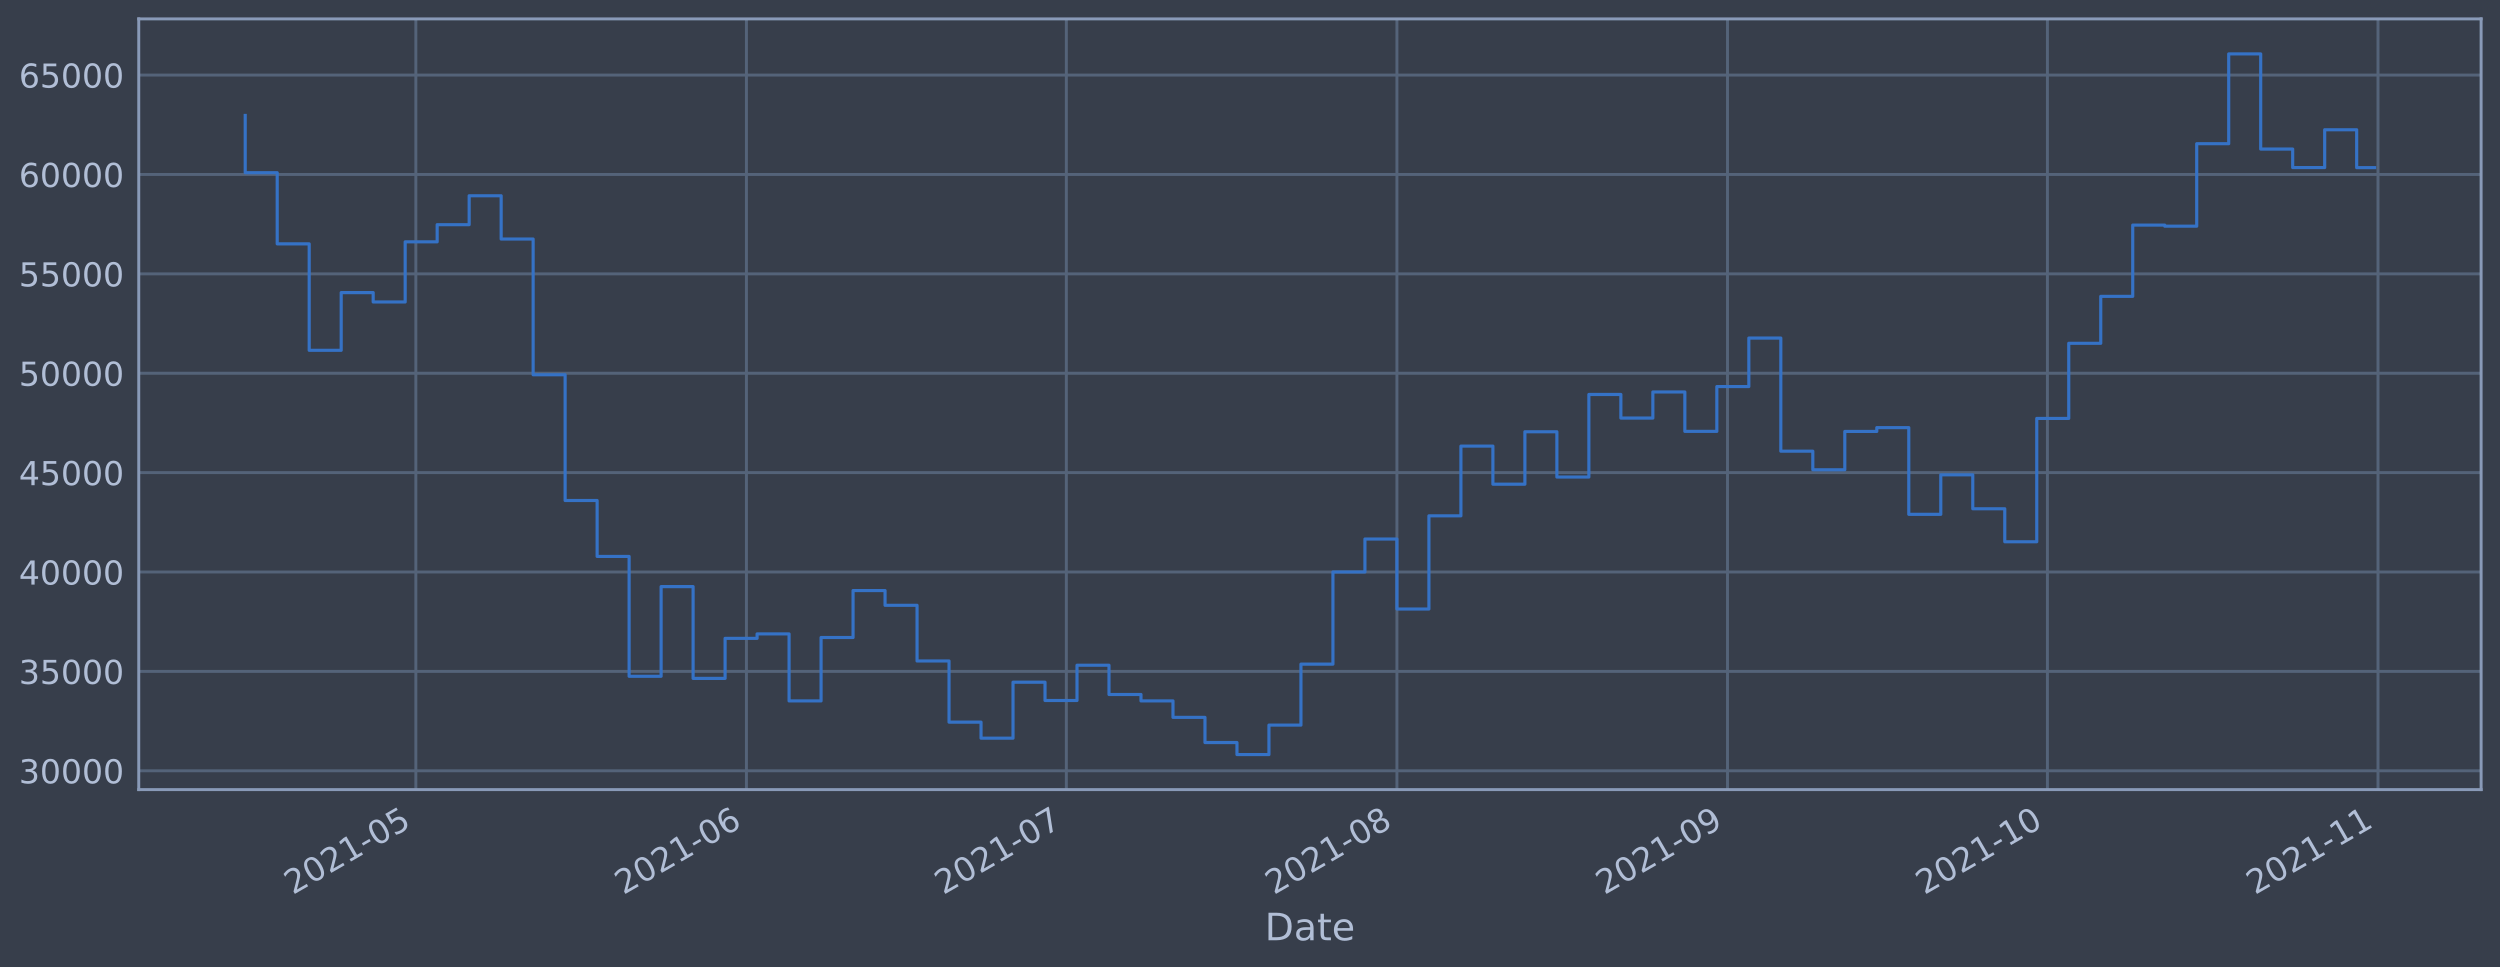
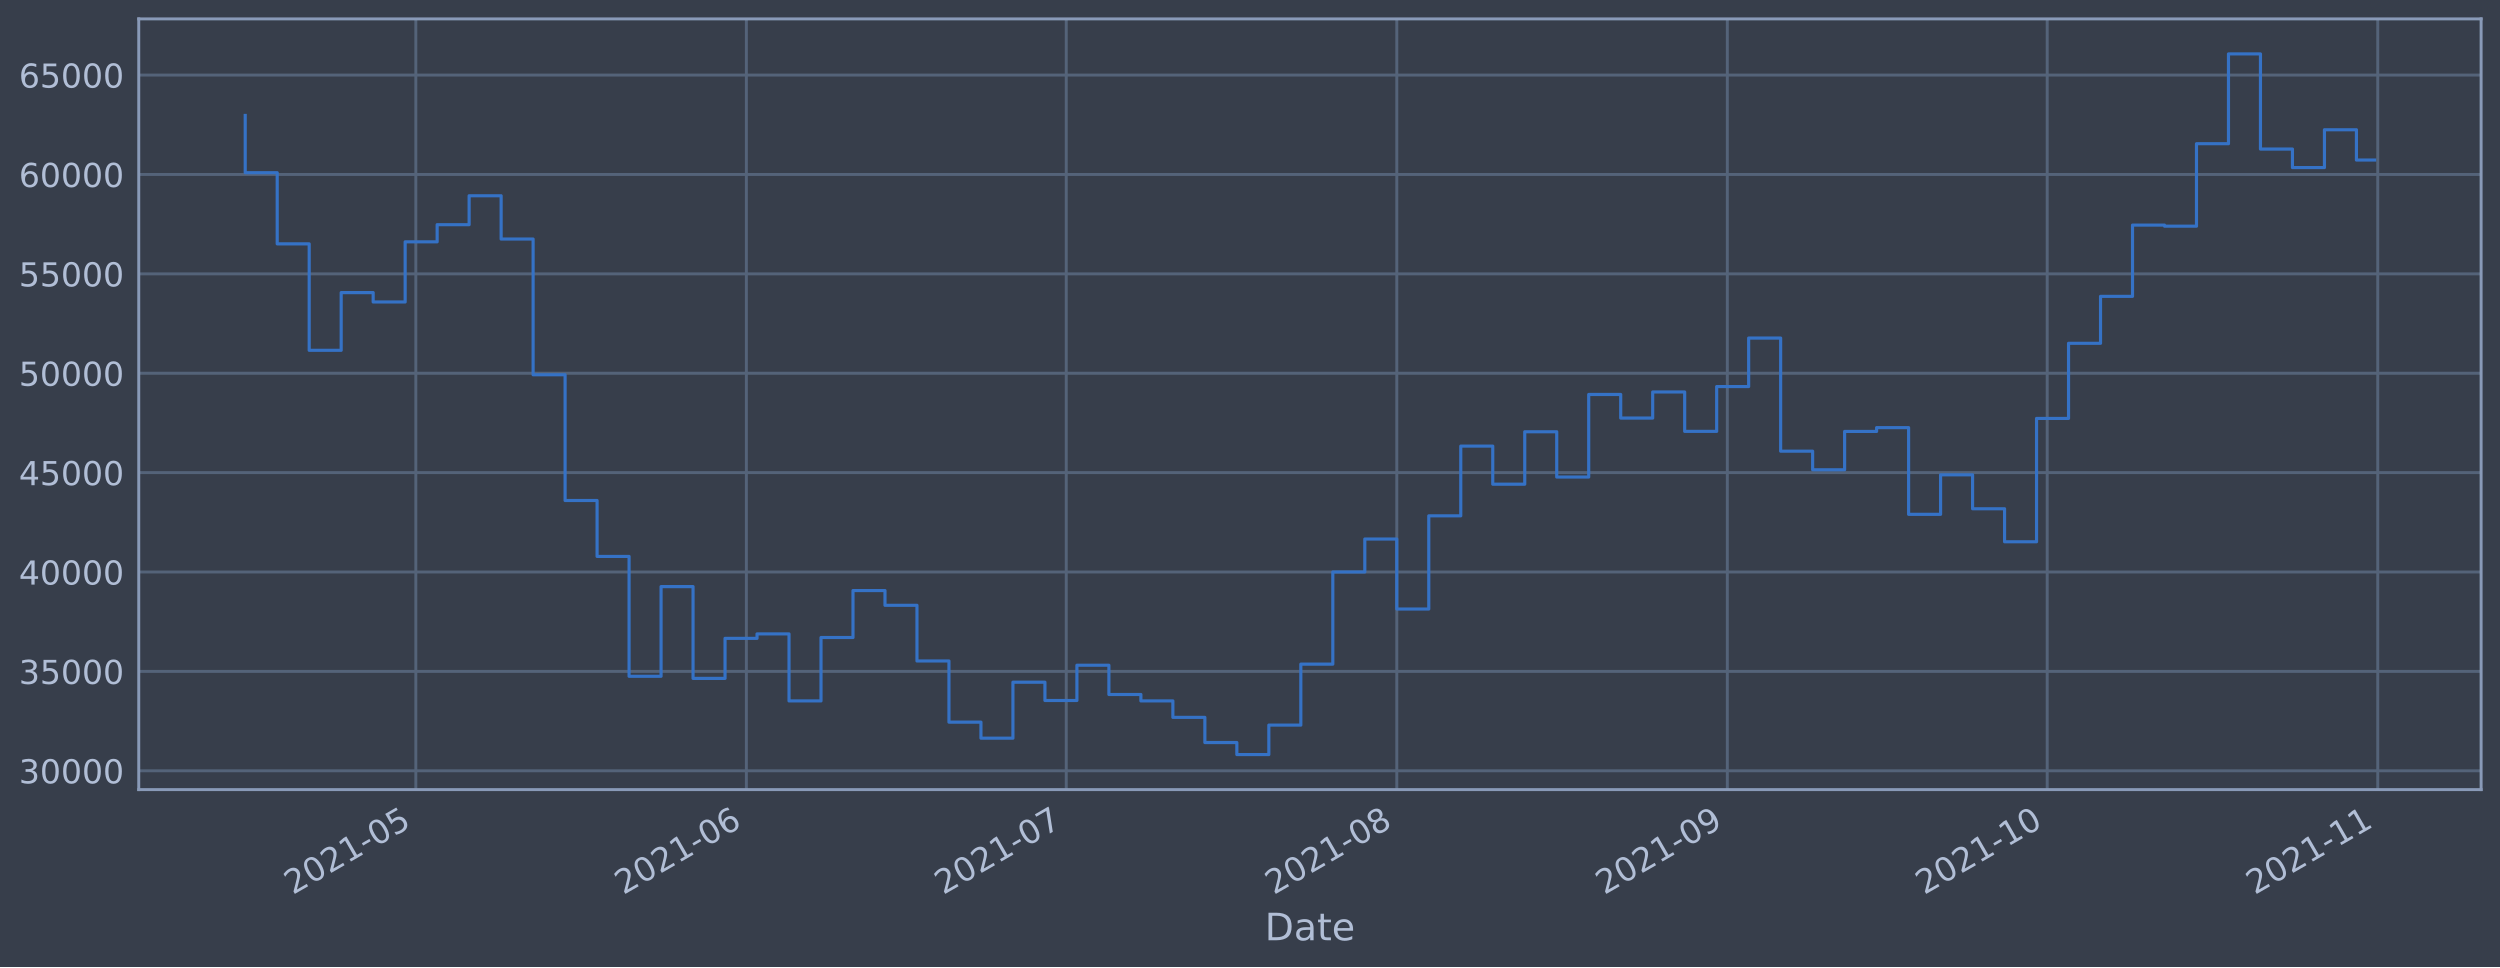
<svg xmlns="http://www.w3.org/2000/svg" xmlns:xlink="http://www.w3.org/1999/xlink" height="368.58pt" version="1.1" viewBox="0 0 952.884 368.58" width="952.884pt">
  <defs>
    <style type="text/css">*{stroke-linecap:butt;stroke-linejoin:round;}</style>
  </defs>
  <g id="figure_1">
    <g id="patch_1">
      <path d="M 0 368.58  L 952.884 368.58  L 952.884 0  L 0 0  z " style="fill:#373e4b;" />
    </g>
    <g id="axes_1">
      <g id="patch_2">
        <path d="M 52.884 300.96  L 945.684 300.96  L 945.684 7.2  L 52.884 7.2  z " style="fill:#373e4b;" />
      </g>
      <g id="matplotlib.axis_1">
        <g id="xtick_1">
          <g id="line2d_1">
-             <path clip-path="url(#pe6ac286fce)" d="M 158.499 300.96  L 158.499 7.2  " style="fill:none;stroke:#546379;stroke-linecap:square;stroke-width:1.12;" />
+             <path clip-path="url(#p0fb534dd9a)" d="M 158.492 300.96  L 158.492 7.2  " style="fill:none;stroke:#546379;stroke-linecap:square;stroke-width:1.12;" />
          </g>
          <g id="line2d_2" />
          <g id="text_1">
-             <g style="fill:#b1bed6;" transform="translate(111.5957 341.1745)rotate(-30)scale(0.126 -0.126)">
+             <g style="fill:#b1bed6;" transform="translate(111.5883 341.1745)rotate(-30)scale(0.126 -0.126)">
              <defs>
                <path d="M 1228 531  L 3431 531  L 3431 0  L 469 0  L 469 531  Q 828 903 1448 1529  Q 2069 2156 2228 2338  Q 2531 2678 2651 2914  Q 2772 3150 2772 3378  Q 2772 3750 2511 3984  Q 2250 4219 1831 4219  Q 1534 4219 1204 4116  Q 875 4013 500 3803  L 500 4441  Q 881 4594 1212 4672  Q 1544 4750 1819 4750  Q 2544 4750 2975 4387  Q 3406 4025 3406 3419  Q 3406 3131 3298 2873  Q 3191 2616 2906 2266  Q 2828 2175 2409 1742  Q 1991 1309 1228 531  z " id="DejaVuSans-32" transform="scale(0.015625)" />
                <path d="M 2034 4250  Q 1547 4250 1301 3770  Q 1056 3291 1056 2328  Q 1056 1369 1301 889  Q 1547 409 2034 409  Q 2525 409 2770 889  Q 3016 1369 3016 2328  Q 3016 3291 2770 3770  Q 2525 4250 2034 4250  z M 2034 4750  Q 2819 4750 3233 4129  Q 3647 3509 3647 2328  Q 3647 1150 3233 529  Q 2819 -91 2034 -91  Q 1250 -91 836 529  Q 422 1150 422 2328  Q 422 3509 836 4129  Q 1250 4750 2034 4750  z " id="DejaVuSans-30" transform="scale(0.015625)" />
                <path d="M 794 531  L 1825 531  L 1825 4091  L 703 3866  L 703 4441  L 1819 4666  L 2450 4666  L 2450 531  L 3481 531  L 3481 0  L 794 0  L 794 531  z " id="DejaVuSans-31" transform="scale(0.015625)" />
                <path d="M 313 2009  L 1997 2009  L 1997 1497  L 313 1497  L 313 2009  z " id="DejaVuSans-2d" transform="scale(0.015625)" />
                <path d="M 691 4666  L 3169 4666  L 3169 4134  L 1269 4134  L 1269 2991  Q 1406 3038 1543 3061  Q 1681 3084 1819 3084  Q 2600 3084 3056 2656  Q 3513 2228 3513 1497  Q 3513 744 3044 326  Q 2575 -91 1722 -91  Q 1428 -91 1123 -41  Q 819 9 494 109  L 494 744  Q 775 591 1075 516  Q 1375 441 1709 441  Q 2250 441 2565 725  Q 2881 1009 2881 1497  Q 2881 1984 2565 2268  Q 2250 2553 1709 2553  Q 1456 2553 1204 2497  Q 953 2441 691 2322  L 691 4666  z " id="DejaVuSans-35" transform="scale(0.015625)" />
              </defs>
              <use xlink:href="#DejaVuSans-32" />
              <use x="63.623" xlink:href="#DejaVuSans-30" />
              <use x="127.246" xlink:href="#DejaVuSans-32" />
              <use x="190.869" xlink:href="#DejaVuSans-31" />
              <use x="254.492" xlink:href="#DejaVuSans-2d" />
              <use x="290.576" xlink:href="#DejaVuSans-30" />
              <use x="354.199" xlink:href="#DejaVuSans-35" />
            </g>
          </g>
        </g>
        <g id="xtick_2">
          <g id="line2d_3">
-             <path clip-path="url(#pe6ac286fce)" d="M 284.501 300.96  L 284.501 7.2  " style="fill:none;stroke:#546379;stroke-linecap:square;stroke-width:1.12;" />
+             <path clip-path="url(#p0fb534dd9a)" d="M 284.479 300.96  L 284.479 7.2  " style="fill:none;stroke:#546379;stroke-linecap:square;stroke-width:1.12;" />
          </g>
          <g id="line2d_4" />
          <g id="text_2">
-             <g style="fill:#b1bed6;" transform="translate(237.598 341.1745)rotate(-30)scale(0.126 -0.126)">
+             <g style="fill:#b1bed6;" transform="translate(237.5761 341.1745)rotate(-30)scale(0.126 -0.126)">
              <defs>
                <path d="M 2113 2584  Q 1688 2584 1439 2293  Q 1191 2003 1191 1497  Q 1191 994 1439 701  Q 1688 409 2113 409  Q 2538 409 2786 701  Q 3034 994 3034 1497  Q 3034 2003 2786 2293  Q 2538 2584 2113 2584  z M 3366 4563  L 3366 3988  Q 3128 4100 2886 4159  Q 2644 4219 2406 4219  Q 1781 4219 1451 3797  Q 1122 3375 1075 2522  Q 1259 2794 1537 2939  Q 1816 3084 2150 3084  Q 2853 3084 3261 2657  Q 3669 2231 3669 1497  Q 3669 778 3244 343  Q 2819 -91 2113 -91  Q 1303 -91 875 529  Q 447 1150 447 2328  Q 447 3434 972 4092  Q 1497 4750 2381 4750  Q 2619 4750 2861 4703  Q 3103 4656 3366 4563  z " id="DejaVuSans-36" transform="scale(0.015625)" />
              </defs>
              <use xlink:href="#DejaVuSans-32" />
              <use x="63.623" xlink:href="#DejaVuSans-30" />
              <use x="127.246" xlink:href="#DejaVuSans-32" />
              <use x="190.869" xlink:href="#DejaVuSans-31" />
              <use x="254.492" xlink:href="#DejaVuSans-2d" />
              <use x="290.576" xlink:href="#DejaVuSans-30" />
              <use x="354.199" xlink:href="#DejaVuSans-36" />
            </g>
          </g>
        </g>
        <g id="xtick_3">
          <g id="line2d_5">
-             <path clip-path="url(#pe6ac286fce)" d="M 406.439 300.96  L 406.439 7.2  " style="fill:none;stroke:#546379;stroke-linecap:square;stroke-width:1.12;" />
+             <path clip-path="url(#p0fb534dd9a)" d="M 406.403 300.96  L 406.403 7.2  " style="fill:none;stroke:#546379;stroke-linecap:square;stroke-width:1.12;" />
          </g>
          <g id="line2d_6" />
          <g id="text_3">
-             <g style="fill:#b1bed6;" transform="translate(359.5357 341.1745)rotate(-30)scale(0.126 -0.126)">
+             <g style="fill:#b1bed6;" transform="translate(359.4997 341.1745)rotate(-30)scale(0.126 -0.126)">
              <defs>
                <path d="M 525 4666  L 3525 4666  L 3525 4397  L 1831 0  L 1172 0  L 2766 4134  L 525 4134  L 525 4666  z " id="DejaVuSans-37" transform="scale(0.015625)" />
              </defs>
              <use xlink:href="#DejaVuSans-32" />
              <use x="63.623" xlink:href="#DejaVuSans-30" />
              <use x="127.246" xlink:href="#DejaVuSans-32" />
              <use x="190.869" xlink:href="#DejaVuSans-31" />
              <use x="254.492" xlink:href="#DejaVuSans-2d" />
              <use x="290.576" xlink:href="#DejaVuSans-30" />
              <use x="354.199" xlink:href="#DejaVuSans-37" />
            </g>
          </g>
        </g>
        <g id="xtick_4">
          <g id="line2d_7">
-             <path clip-path="url(#pe6ac286fce)" d="M 532.441 300.96  L 532.441 7.2  " style="fill:none;stroke:#546379;stroke-linecap:square;stroke-width:1.12;" />
+             <path clip-path="url(#p0fb534dd9a)" d="M 532.391 300.96  L 532.391 7.2  " style="fill:none;stroke:#546379;stroke-linecap:square;stroke-width:1.12;" />
          </g>
          <g id="line2d_8" />
          <g id="text_4">
-             <g style="fill:#b1bed6;" transform="translate(485.5379 341.1745)rotate(-30)scale(0.126 -0.126)">
+             <g style="fill:#b1bed6;" transform="translate(485.4876 341.1745)rotate(-30)scale(0.126 -0.126)">
              <defs>
                <path d="M 2034 2216  Q 1584 2216 1326 1975  Q 1069 1734 1069 1313  Q 1069 891 1326 650  Q 1584 409 2034 409  Q 2484 409 2743 651  Q 3003 894 3003 1313  Q 3003 1734 2745 1975  Q 2488 2216 2034 2216  z M 1403 2484  Q 997 2584 770 2862  Q 544 3141 544 3541  Q 544 4100 942 4425  Q 1341 4750 2034 4750  Q 2731 4750 3128 4425  Q 3525 4100 3525 3541  Q 3525 3141 3298 2862  Q 3072 2584 2669 2484  Q 3125 2378 3379 2068  Q 3634 1759 3634 1313  Q 3634 634 3220 271  Q 2806 -91 2034 -91  Q 1263 -91 848 271  Q 434 634 434 1313  Q 434 1759 690 2068  Q 947 2378 1403 2484  z M 1172 3481  Q 1172 3119 1398 2916  Q 1625 2713 2034 2713  Q 2441 2713 2670 2916  Q 2900 3119 2900 3481  Q 2900 3844 2670 4047  Q 2441 4250 2034 4250  Q 1625 4250 1398 4047  Q 1172 3844 1172 3481  z " id="DejaVuSans-38" transform="scale(0.015625)" />
              </defs>
              <use xlink:href="#DejaVuSans-32" />
              <use x="63.623" xlink:href="#DejaVuSans-30" />
              <use x="127.246" xlink:href="#DejaVuSans-32" />
              <use x="190.869" xlink:href="#DejaVuSans-31" />
              <use x="254.492" xlink:href="#DejaVuSans-2d" />
              <use x="290.576" xlink:href="#DejaVuSans-30" />
              <use x="354.199" xlink:href="#DejaVuSans-38" />
            </g>
          </g>
        </g>
        <g id="xtick_5">
          <g id="line2d_9">
-             <path clip-path="url(#pe6ac286fce)" d="M 658.443 300.96  L 658.443 7.2  " style="fill:none;stroke:#546379;stroke-linecap:square;stroke-width:1.12;" />
+             <path clip-path="url(#p0fb534dd9a)" d="M 658.379 300.96  L 658.379 7.2  " style="fill:none;stroke:#546379;stroke-linecap:square;stroke-width:1.12;" />
          </g>
          <g id="line2d_10" />
          <g id="text_5">
-             <g style="fill:#b1bed6;" transform="translate(611.5402 341.1745)rotate(-30)scale(0.126 -0.126)">
+             <g style="fill:#b1bed6;" transform="translate(611.4754 341.1745)rotate(-30)scale(0.126 -0.126)">
              <defs>
                <path d="M 703 97  L 703 672  Q 941 559 1184 500  Q 1428 441 1663 441  Q 2288 441 2617 861  Q 2947 1281 2994 2138  Q 2813 1869 2534 1725  Q 2256 1581 1919 1581  Q 1219 1581 811 2004  Q 403 2428 403 3163  Q 403 3881 828 4315  Q 1253 4750 1959 4750  Q 2769 4750 3195 4129  Q 3622 3509 3622 2328  Q 3622 1225 3098 567  Q 2575 -91 1691 -91  Q 1453 -91 1209 -44  Q 966 3 703 97  z M 1959 2075  Q 2384 2075 2632 2365  Q 2881 2656 2881 3163  Q 2881 3666 2632 3958  Q 2384 4250 1959 4250  Q 1534 4250 1286 3958  Q 1038 3666 1038 3163  Q 1038 2656 1286 2365  Q 1534 2075 1959 2075  z " id="DejaVuSans-39" transform="scale(0.015625)" />
              </defs>
              <use xlink:href="#DejaVuSans-32" />
              <use x="63.623" xlink:href="#DejaVuSans-30" />
              <use x="127.246" xlink:href="#DejaVuSans-32" />
              <use x="190.869" xlink:href="#DejaVuSans-31" />
              <use x="254.492" xlink:href="#DejaVuSans-2d" />
              <use x="290.576" xlink:href="#DejaVuSans-30" />
              <use x="354.199" xlink:href="#DejaVuSans-39" />
            </g>
          </g>
        </g>
        <g id="xtick_6">
          <g id="line2d_11">
-             <path clip-path="url(#pe6ac286fce)" d="M 780.381 300.96  L 780.381 7.2  " style="fill:none;stroke:#546379;stroke-linecap:square;stroke-width:1.12;" />
+             <path clip-path="url(#p0fb534dd9a)" d="M 780.302 300.96  L 780.302 7.2  " style="fill:none;stroke:#546379;stroke-linecap:square;stroke-width:1.12;" />
          </g>
          <g id="line2d_12" />
          <g id="text_6">
-             <g style="fill:#b1bed6;" transform="translate(733.4779 341.1745)rotate(-30)scale(0.126 -0.126)">
+             <g style="fill:#b1bed6;" transform="translate(733.399 341.1745)rotate(-30)scale(0.126 -0.126)">
              <use xlink:href="#DejaVuSans-32" />
              <use x="63.623" xlink:href="#DejaVuSans-30" />
              <use x="127.246" xlink:href="#DejaVuSans-32" />
              <use x="190.869" xlink:href="#DejaVuSans-31" />
              <use x="254.492" xlink:href="#DejaVuSans-2d" />
              <use x="290.576" xlink:href="#DejaVuSans-31" />
              <use x="354.199" xlink:href="#DejaVuSans-30" />
            </g>
          </g>
        </g>
        <g id="xtick_7">
          <g id="line2d_13">
-             <path clip-path="url(#pe6ac286fce)" d="M 906.383 300.96  L 906.383 7.2  " style="fill:none;stroke:#546379;stroke-linecap:square;stroke-width:1.12;" />
+             <path clip-path="url(#p0fb534dd9a)" d="M 906.29 300.96  L 906.29 7.2  " style="fill:none;stroke:#546379;stroke-linecap:square;stroke-width:1.12;" />
          </g>
          <g id="line2d_14" />
          <g id="text_7">
-             <g style="fill:#b1bed6;" transform="translate(859.4801 341.1745)rotate(-30)scale(0.126 -0.126)">
+             <g style="fill:#b1bed6;" transform="translate(859.3868 341.1745)rotate(-30)scale(0.126 -0.126)">
              <use xlink:href="#DejaVuSans-32" />
              <use x="63.623" xlink:href="#DejaVuSans-30" />
              <use x="127.246" xlink:href="#DejaVuSans-32" />
              <use x="190.869" xlink:href="#DejaVuSans-31" />
              <use x="254.492" xlink:href="#DejaVuSans-2d" />
              <use x="290.576" xlink:href="#DejaVuSans-31" />
              <use x="354.199" xlink:href="#DejaVuSans-31" />
            </g>
          </g>
        </g>
        <g id="text_8">
          <g style="fill:#b1bed6;" transform="translate(482.0746 358.3856)scale(0.144 -0.144)">
            <defs>
              <path d="M 1259 4147  L 1259 519  L 2022 519  Q 2988 519 3436 956  Q 3884 1394 3884 2338  Q 3884 3275 3436 3711  Q 2988 4147 2022 4147  L 1259 4147  z M 628 4666  L 1925 4666  Q 3281 4666 3915 4102  Q 4550 3538 4550 2338  Q 4550 1131 3912 565  Q 3275 0 1925 0  L 628 0  L 628 4666  z " id="DejaVuSans-44" transform="scale(0.015625)" />
              <path d="M 2194 1759  Q 1497 1759 1228 1600  Q 959 1441 959 1056  Q 959 750 1161 570  Q 1363 391 1709 391  Q 2188 391 2477 730  Q 2766 1069 2766 1631  L 2766 1759  L 2194 1759  z M 3341 1997  L 3341 0  L 2766 0  L 2766 531  Q 2569 213 2275 61  Q 1981 -91 1556 -91  Q 1019 -91 701 211  Q 384 513 384 1019  Q 384 1609 779 1909  Q 1175 2209 1959 2209  L 2766 2209  L 2766 2266  Q 2766 2663 2505 2880  Q 2244 3097 1772 3097  Q 1472 3097 1187 3025  Q 903 2953 641 2809  L 641 3341  Q 956 3463 1253 3523  Q 1550 3584 1831 3584  Q 2591 3584 2966 3190  Q 3341 2797 3341 1997  z " id="DejaVuSans-61" transform="scale(0.015625)" />
              <path d="M 1172 4494  L 1172 3500  L 2356 3500  L 2356 3053  L 1172 3053  L 1172 1153  Q 1172 725 1289 603  Q 1406 481 1766 481  L 2356 481  L 2356 0  L 1766 0  Q 1100 0 847 248  Q 594 497 594 1153  L 594 3053  L 172 3053  L 172 3500  L 594 3500  L 594 4494  L 1172 4494  z " id="DejaVuSans-74" transform="scale(0.015625)" />
              <path d="M 3597 1894  L 3597 1613  L 953 1613  Q 991 1019 1311 708  Q 1631 397 2203 397  Q 2534 397 2845 478  Q 3156 559 3463 722  L 3463 178  Q 3153 47 2828 -22  Q 2503 -91 2169 -91  Q 1331 -91 842 396  Q 353 884 353 1716  Q 353 2575 817 3079  Q 1281 3584 2069 3584  Q 2775 3584 3186 3129  Q 3597 2675 3597 1894  z M 3022 2063  Q 3016 2534 2758 2815  Q 2500 3097 2075 3097  Q 1594 3097 1305 2825  Q 1016 2553 972 2059  L 3022 2063  z " id="DejaVuSans-65" transform="scale(0.015625)" />
            </defs>
            <use xlink:href="#DejaVuSans-44" />
            <use x="77.002" xlink:href="#DejaVuSans-61" />
            <use x="138.281" xlink:href="#DejaVuSans-74" />
            <use x="177.49" xlink:href="#DejaVuSans-65" />
          </g>
        </g>
      </g>
      <g id="matplotlib.axis_2">
        <g id="ytick_1">
          <g id="line2d_15">
-             <path clip-path="url(#pe6ac286fce)" d="M 52.884 293.789  L 945.684 293.789  " style="fill:none;stroke:#546379;stroke-linecap:square;stroke-width:1.12;" />
+             <path clip-path="url(#p0fb534dd9a)" d="M 52.884 293.789  L 945.684 293.789  " style="fill:none;stroke:#546379;stroke-linecap:square;stroke-width:1.12;" />
          </g>
          <g id="line2d_16" />
          <g id="text_9">
            <g style="fill:#b1bed6;" transform="translate(7.2 298.5763)scale(0.126 -0.126)">
              <defs>
                <path d="M 2597 2516  Q 3050 2419 3304 2112  Q 3559 1806 3559 1356  Q 3559 666 3084 287  Q 2609 -91 1734 -91  Q 1441 -91 1130 -33  Q 819 25 488 141  L 488 750  Q 750 597 1062 519  Q 1375 441 1716 441  Q 2309 441 2620 675  Q 2931 909 2931 1356  Q 2931 1769 2642 2001  Q 2353 2234 1838 2234  L 1294 2234  L 1294 2753  L 1863 2753  Q 2328 2753 2575 2939  Q 2822 3125 2822 3475  Q 2822 3834 2567 4026  Q 2313 4219 1838 4219  Q 1578 4219 1281 4162  Q 984 4106 628 3988  L 628 4550  Q 988 4650 1302 4700  Q 1616 4750 1894 4750  Q 2613 4750 3031 4423  Q 3450 4097 3450 3541  Q 3450 3153 3228 2886  Q 3006 2619 2597 2516  z " id="DejaVuSans-33" transform="scale(0.015625)" />
              </defs>
              <use xlink:href="#DejaVuSans-33" />
              <use x="63.623" xlink:href="#DejaVuSans-30" />
              <use x="127.246" xlink:href="#DejaVuSans-30" />
              <use x="190.869" xlink:href="#DejaVuSans-30" />
              <use x="254.492" xlink:href="#DejaVuSans-30" />
            </g>
          </g>
        </g>
        <g id="ytick_2">
          <g id="line2d_17">
-             <path clip-path="url(#pe6ac286fce)" d="M 52.884 255.907  L 945.684 255.907  " style="fill:none;stroke:#546379;stroke-linecap:square;stroke-width:1.12;" />
+             <path clip-path="url(#p0fb534dd9a)" d="M 52.884 255.907  L 945.684 255.907  " style="fill:none;stroke:#546379;stroke-linecap:square;stroke-width:1.12;" />
          </g>
          <g id="line2d_18" />
          <g id="text_10">
            <g style="fill:#b1bed6;" transform="translate(7.2 260.6936)scale(0.126 -0.126)">
              <use xlink:href="#DejaVuSans-33" />
              <use x="63.623" xlink:href="#DejaVuSans-35" />
              <use x="127.246" xlink:href="#DejaVuSans-30" />
              <use x="190.869" xlink:href="#DejaVuSans-30" />
              <use x="254.492" xlink:href="#DejaVuSans-30" />
            </g>
          </g>
        </g>
        <g id="ytick_3">
          <g id="line2d_19">
-             <path clip-path="url(#pe6ac286fce)" d="M 52.884 218.024  L 945.684 218.024  " style="fill:none;stroke:#546379;stroke-linecap:square;stroke-width:1.12;" />
+             <path clip-path="url(#p0fb534dd9a)" d="M 52.884 218.024  L 945.684 218.024  " style="fill:none;stroke:#546379;stroke-linecap:square;stroke-width:1.12;" />
          </g>
          <g id="line2d_20" />
          <g id="text_11">
            <g style="fill:#b1bed6;" transform="translate(7.2 222.811)scale(0.126 -0.126)">
              <defs>
                <path d="M 2419 4116  L 825 1625  L 2419 1625  L 2419 4116  z M 2253 4666  L 3047 4666  L 3047 1625  L 3713 1625  L 3713 1100  L 3047 1100  L 3047 0  L 2419 0  L 2419 1100  L 313 1100  L 313 1709  L 2253 4666  z " id="DejaVuSans-34" transform="scale(0.015625)" />
              </defs>
              <use xlink:href="#DejaVuSans-34" />
              <use x="63.623" xlink:href="#DejaVuSans-30" />
              <use x="127.246" xlink:href="#DejaVuSans-30" />
              <use x="190.869" xlink:href="#DejaVuSans-30" />
              <use x="254.492" xlink:href="#DejaVuSans-30" />
            </g>
          </g>
        </g>
        <g id="ytick_4">
          <g id="line2d_21">
-             <path clip-path="url(#pe6ac286fce)" d="M 52.884 180.141  L 945.684 180.141  " style="fill:none;stroke:#546379;stroke-linecap:square;stroke-width:1.12;" />
+             <path clip-path="url(#p0fb534dd9a)" d="M 52.884 180.141  L 945.684 180.141  " style="fill:none;stroke:#546379;stroke-linecap:square;stroke-width:1.12;" />
          </g>
          <g id="line2d_22" />
          <g id="text_12">
            <g style="fill:#b1bed6;" transform="translate(7.2 184.9284)scale(0.126 -0.126)">
              <use xlink:href="#DejaVuSans-34" />
              <use x="63.623" xlink:href="#DejaVuSans-35" />
              <use x="127.246" xlink:href="#DejaVuSans-30" />
              <use x="190.869" xlink:href="#DejaVuSans-30" />
              <use x="254.492" xlink:href="#DejaVuSans-30" />
            </g>
          </g>
        </g>
        <g id="ytick_5">
          <g id="line2d_23">
-             <path clip-path="url(#pe6ac286fce)" d="M 52.884 142.259  L 945.684 142.259  " style="fill:none;stroke:#546379;stroke-linecap:square;stroke-width:1.12;" />
+             <path clip-path="url(#p0fb534dd9a)" d="M 52.884 142.259  L 945.684 142.259  " style="fill:none;stroke:#546379;stroke-linecap:square;stroke-width:1.12;" />
          </g>
          <g id="line2d_24" />
          <g id="text_13">
            <g style="fill:#b1bed6;" transform="translate(7.2 147.0457)scale(0.126 -0.126)">
              <use xlink:href="#DejaVuSans-35" />
              <use x="63.623" xlink:href="#DejaVuSans-30" />
              <use x="127.246" xlink:href="#DejaVuSans-30" />
              <use x="190.869" xlink:href="#DejaVuSans-30" />
              <use x="254.492" xlink:href="#DejaVuSans-30" />
            </g>
          </g>
        </g>
        <g id="ytick_6">
          <g id="line2d_25">
-             <path clip-path="url(#pe6ac286fce)" d="M 52.884 104.376  L 945.684 104.376  " style="fill:none;stroke:#546379;stroke-linecap:square;stroke-width:1.12;" />
+             <path clip-path="url(#p0fb534dd9a)" d="M 52.884 104.376  L 945.684 104.376  " style="fill:none;stroke:#546379;stroke-linecap:square;stroke-width:1.12;" />
          </g>
          <g id="line2d_26" />
          <g id="text_14">
            <g style="fill:#b1bed6;" transform="translate(7.2 109.1631)scale(0.126 -0.126)">
              <use xlink:href="#DejaVuSans-35" />
              <use x="63.623" xlink:href="#DejaVuSans-35" />
              <use x="127.246" xlink:href="#DejaVuSans-30" />
              <use x="190.869" xlink:href="#DejaVuSans-30" />
              <use x="254.492" xlink:href="#DejaVuSans-30" />
            </g>
          </g>
        </g>
        <g id="ytick_7">
          <g id="line2d_27">
-             <path clip-path="url(#pe6ac286fce)" d="M 52.884 66.493  L 945.684 66.493  " style="fill:none;stroke:#546379;stroke-linecap:square;stroke-width:1.12;" />
+             <path clip-path="url(#p0fb534dd9a)" d="M 52.884 66.493  L 945.684 66.493  " style="fill:none;stroke:#546379;stroke-linecap:square;stroke-width:1.12;" />
          </g>
          <g id="line2d_28" />
          <g id="text_15">
            <g style="fill:#b1bed6;" transform="translate(7.2 71.28047)scale(0.126 -0.126)">
              <use xlink:href="#DejaVuSans-36" />
              <use x="63.623" xlink:href="#DejaVuSans-30" />
              <use x="127.246" xlink:href="#DejaVuSans-30" />
              <use x="190.869" xlink:href="#DejaVuSans-30" />
              <use x="254.492" xlink:href="#DejaVuSans-30" />
            </g>
          </g>
        </g>
        <g id="ytick_8">
          <g id="line2d_29">
-             <path clip-path="url(#pe6ac286fce)" d="M 52.884 28.611  L 945.684 28.611  " style="fill:none;stroke:#546379;stroke-linecap:square;stroke-width:1.12;" />
+             <path clip-path="url(#p0fb534dd9a)" d="M 52.884 28.611  L 945.684 28.611  " style="fill:none;stroke:#546379;stroke-linecap:square;stroke-width:1.12;" />
          </g>
          <g id="line2d_30" />
          <g id="text_16">
            <g style="fill:#b1bed6;" transform="translate(7.2 33.39783)scale(0.126 -0.126)">
              <use xlink:href="#DejaVuSans-36" />
              <use x="63.623" xlink:href="#DejaVuSans-35" />
              <use x="127.246" xlink:href="#DejaVuSans-30" />
              <use x="190.869" xlink:href="#DejaVuSans-30" />
              <use x="254.492" xlink:href="#DejaVuSans-30" />
            </g>
          </g>
        </g>
      </g>
      <g id="line2d_31">
-         <path clip-path="url(#pe6ac286fce)" d="M 93.466 43.998  L 93.466 65.834  L 105.659 65.834  L 105.659 92.951  L 117.853 92.951  L 117.853 133.522  L 130.047 133.522  L 130.047 111.523  L 142.241 111.523  L 142.241 115.103  L 154.434 115.103  L 154.434 92.174  L 166.628 92.174  L 166.628 85.638  L 178.822 85.638  L 178.822 74.609  L 191.016 74.609  L 191.016 91.117  L 203.209 91.117  L 203.209 142.846  L 215.403 142.846  L 215.403 190.777  L 227.597 190.777  L 227.597 212.082  L 239.791 212.082  L 239.791 257.766  L 251.985 257.766  L 251.985 223.585  L 264.178 223.585  L 264.178 258.576  L 276.372 258.576  L 276.372 243.31  L 288.566 243.31  L 288.566 241.621  L 300.76 241.621  L 300.76 267.159  L 312.953 267.159  L 312.953 242.992  L 325.147 242.992  L 325.147 225.094  L 337.341 225.094  L 337.341 230.716  L 349.535 230.716  L 349.535 251.935  L 361.728 251.935  L 361.728 275.245  L 373.922 275.245  L 373.922 281.359  L 386.116 281.359  L 386.116 260.023  L 398.31 260.023  L 398.31 266.992  L 410.504 266.992  L 410.504 253.563  L 422.697 253.563  L 422.697 264.703  L 434.891 264.703  L 434.891 267.153  L 447.085 267.153  L 447.085 273.434  L 459.279 273.434  L 459.279 283.021  L 471.472 283.021  L 471.472 287.607  L 483.666 287.607  L 483.666 276.379  L 495.86 276.379  L 495.86 253.14  L 508.054 253.14  L 508.054 218.005  L 520.247 218.005  L 520.247 205.454  L 532.441 205.454  L 532.441 232.131  L 544.635 232.131  L 544.635 196.613  L 556.829 196.613  L 556.829 170.038  L 569.023 170.038  L 569.023 184.553  L 581.216 184.553  L 581.216 164.561  L 593.41 164.561  L 593.41 181.824  L 605.604 181.824  L 605.604 150.35  L 617.798 150.35  L 617.798 159.347  L 629.991 159.347  L 629.991 149.404  L 642.185 149.404  L 642.185 164.422  L 654.379 164.422  L 654.379 147.342  L 666.573 147.342  L 666.573 128.855  L 678.766 128.855  L 678.766 171.971  L 690.96 171.971  L 690.96 179.044  L 703.154 179.044  L 703.154 164.442  L 715.348 164.442  L 715.348 162.991  L 727.541 162.991  L 727.541 196.04  L 739.735 196.04  L 739.735 180.983  L 751.929 180.983  L 751.929 193.911  L 764.123 193.911  L 764.123 206.49  L 776.317 206.49  L 776.317 159.479  L 788.51 159.479  L 788.51 130.85  L 800.704 130.85  L 800.704 112.958  L 812.898 112.958  L 812.898 85.798  L 825.092 85.798  L 825.092 86.21  L 837.285 86.21  L 837.285 54.779  L 849.479 54.779  L 849.479 20.553  L 861.673 20.553  L 861.673 56.816  L 873.867 56.816  L 873.867 63.878  L 886.06 63.878  L 886.06 49.452  L 898.254 49.452  L 898.254 63.901  L 905.102 63.901  L 905.102 63.901  " style="fill:none;stroke:#3572c6;stroke-linecap:square;stroke-width:1.2;" />
+         <path clip-path="url(#p0fb534dd9a)" d="M 93.466 43.998  L 93.466 65.834  L 105.658 65.834  L 105.658 92.951  L 117.85 92.951  L 117.85 133.522  L 130.043 133.522  L 130.043 111.523  L 142.235 111.523  L 142.235 115.103  L 154.427 115.103  L 154.427 92.174  L 166.62 92.174  L 166.62 85.638  L 178.812 85.638  L 178.812 74.609  L 191.005 74.609  L 191.005 91.117  L 203.197 91.117  L 203.197 142.846  L 215.389 142.846  L 215.389 190.777  L 227.582 190.777  L 227.582 212.082  L 239.774 212.082  L 239.774 257.766  L 251.966 257.766  L 251.966 223.585  L 264.159 223.585  L 264.159 258.576  L 276.351 258.576  L 276.351 243.31  L 288.543 243.31  L 288.543 241.621  L 300.736 241.621  L 300.736 267.159  L 312.928 267.159  L 312.928 242.992  L 325.121 242.992  L 325.121 225.094  L 337.313 225.094  L 337.313 230.716  L 349.505 230.716  L 349.505 251.935  L 361.698 251.935  L 361.698 275.245  L 373.89 275.245  L 373.89 281.359  L 386.082 281.359  L 386.082 260.023  L 398.275 260.023  L 398.275 266.992  L 410.467 266.992  L 410.467 253.563  L 422.66 253.563  L 422.66 264.703  L 434.852 264.703  L 434.852 267.153  L 447.044 267.153  L 447.044 273.434  L 459.237 273.434  L 459.237 283.021  L 471.429 283.021  L 471.429 287.607  L 483.621 287.607  L 483.621 276.379  L 495.814 276.379  L 495.814 253.14  L 508.006 253.14  L 508.006 218.005  L 520.198 218.005  L 520.198 205.454  L 532.391 205.454  L 532.391 232.131  L 544.583 232.131  L 544.583 196.613  L 556.776 196.613  L 556.776 170.038  L 568.968 170.038  L 568.968 184.553  L 581.16 184.553  L 581.16 164.561  L 593.353 164.561  L 593.353 181.824  L 605.545 181.824  L 605.545 150.35  L 617.737 150.35  L 617.737 159.347  L 629.93 159.347  L 629.93 149.404  L 642.122 149.404  L 642.122 164.422  L 654.315 164.422  L 654.315 147.342  L 666.507 147.342  L 666.507 128.855  L 678.699 128.855  L 678.699 171.971  L 690.892 171.971  L 690.892 179.044  L 703.084 179.044  L 703.084 164.442  L 715.276 164.442  L 715.276 162.991  L 727.469 162.991  L 727.469 196.04  L 739.661 196.04  L 739.661 180.983  L 751.853 180.983  L 751.853 193.911  L 764.046 193.911  L 764.046 206.49  L 776.238 206.49  L 776.238 159.479  L 788.431 159.479  L 788.431 130.85  L 800.623 130.85  L 800.623 112.958  L 812.815 112.958  L 812.815 85.798  L 825.008 85.798  L 825.008 86.21  L 837.2 86.21  L 837.2 54.779  L 849.392 54.779  L 849.392 20.553  L 861.585 20.553  L 861.585 56.816  L 873.777 56.816  L 873.777 63.878  L 885.97 63.878  L 885.97 49.452  L 898.162 49.452  L 898.162 61.006  L 905.102 61.006  L 905.102 61.006  " style="fill:none;stroke:#3572c6;stroke-linecap:square;stroke-width:1.2;" />
      </g>
      <g id="patch_3">
        <path d="M 52.884 300.96  L 52.884 7.2  " style="fill:none;stroke:#899ab8;stroke-linecap:square;stroke-linejoin:miter;stroke-width:1.12;" />
      </g>
      <g id="patch_4">
        <path d="M 945.684 300.96  L 945.684 7.2  " style="fill:none;stroke:#899ab8;stroke-linecap:square;stroke-linejoin:miter;stroke-width:1.12;" />
      </g>
      <g id="patch_5">
        <path d="M 52.884 300.96  L 945.684 300.96  " style="fill:none;stroke:#899ab8;stroke-linecap:square;stroke-linejoin:miter;stroke-width:1.12;" />
      </g>
      <g id="patch_6">
        <path d="M 52.884 7.2  L 945.684 7.2  " style="fill:none;stroke:#899ab8;stroke-linecap:square;stroke-linejoin:miter;stroke-width:1.12;" />
      </g>
    </g>
  </g>
  <defs>
-     <clipPath id="pe6ac286fce">
+     <clipPath id="p0fb534dd9a">
      <rect height="293.76" width="892.8" x="52.884" y="7.2" />
    </clipPath>
  </defs>
</svg>
